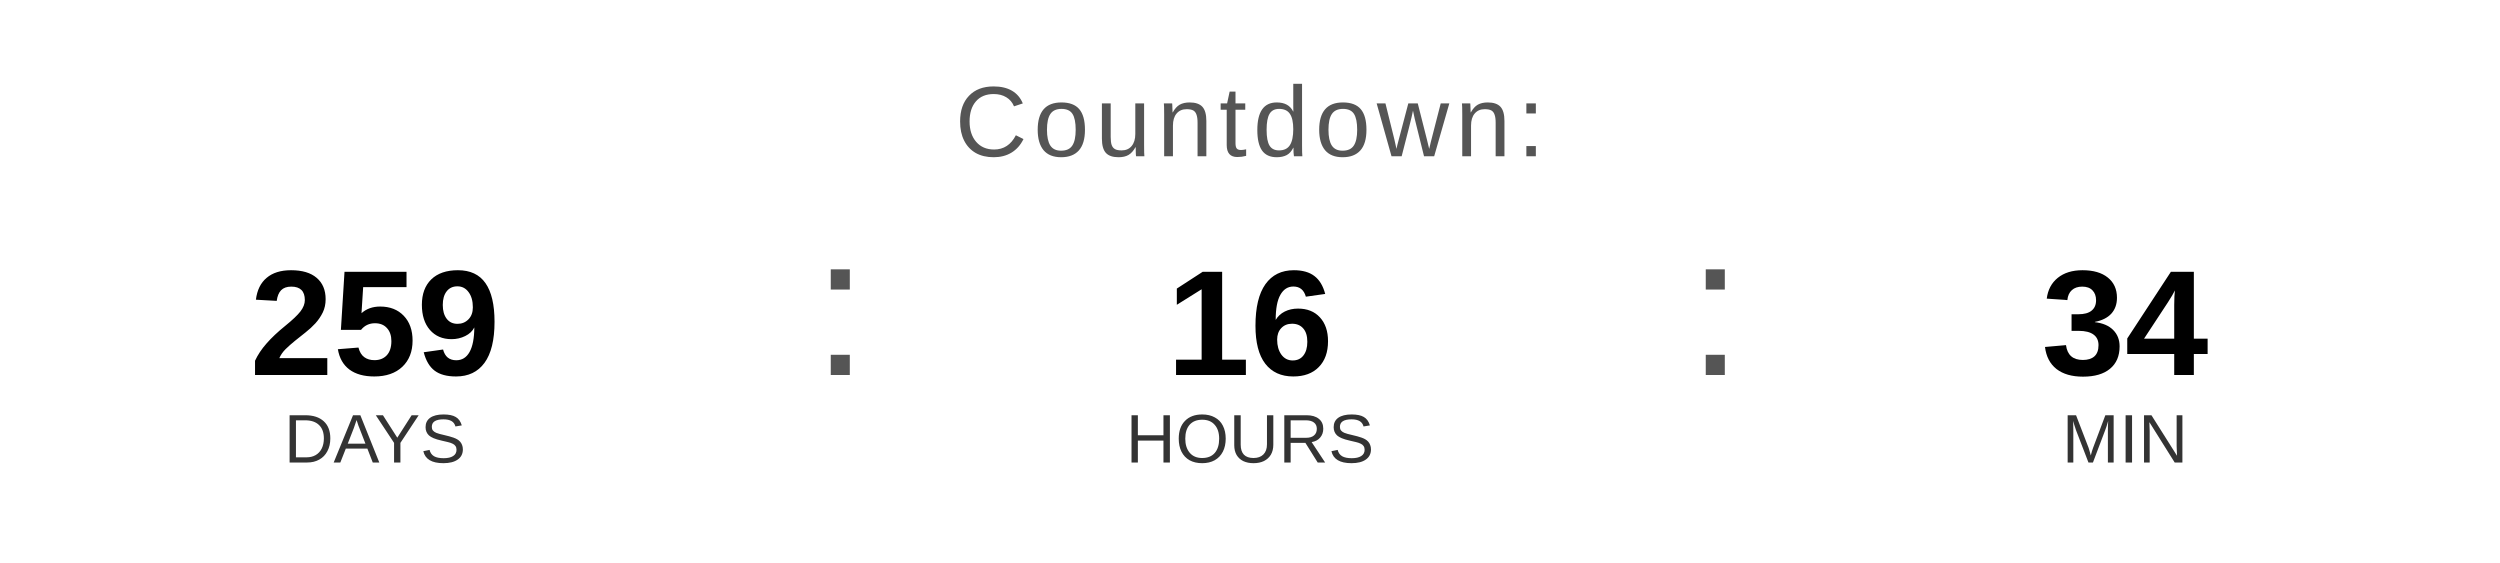
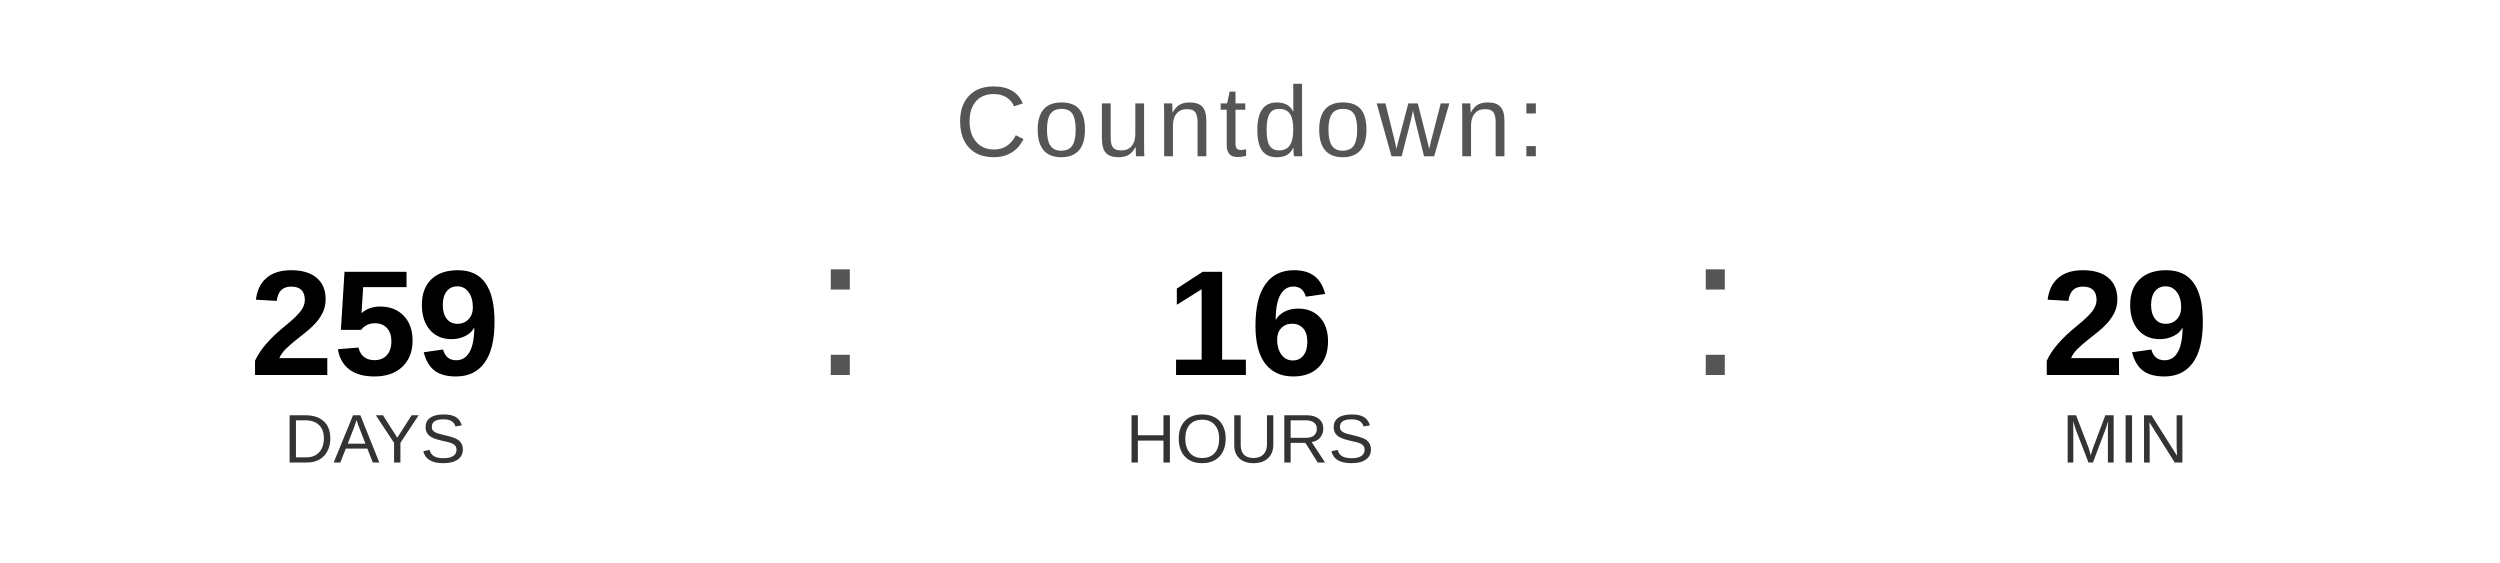
<svg xmlns="http://www.w3.org/2000/svg" width="400" height="90" viewBox="0 0 400 90">
  <text x="200" y="25" font-family="Arial, Helvetica, sans-serif" font-size="16" fill="#555555" text-anchor="middle" letter-spacing="1">
    Countdown:
  </text>
  <text x="60" y="60" font-family="Arial, Helvetica, sans-serif" font-size="24" font-weight="bold" fill="#000000" text-anchor="middle">259</text>
  <text x="60" y="74" font-family="Arial, Helvetica, sans-serif" font-size="11" fill="#333333" text-anchor="middle">DAYS</text>
  <text x="130" y="60" font-family="Arial, sans-serif" font-size="32" fill="#555555">:</text>
  <text x="200" y="60" font-family="Arial, Helvetica, sans-serif" font-size="24" font-weight="bold" fill="#000000" text-anchor="middle">16</text>
  <text x="200" y="74" font-family="Arial, Helvetica, sans-serif" font-size="11" fill="#333333" text-anchor="middle">HOURS</text>
  <text x="270" y="60" font-family="Arial, sans-serif" font-size="32" fill="#555555">:</text>
-   <text x="340" y="60" font-family="Arial, Helvetica, sans-serif" font-size="24" font-weight="bold" fill="#000000" text-anchor="middle">34</text>
+   <text x="340" y="60" font-family="Arial, Helvetica, sans-serif" font-size="24" font-weight="bold" fill="#000000" text-anchor="middle">29</text>
  <text x="340" y="74" font-family="Arial, Helvetica, sans-serif" font-size="11" fill="#333333" text-anchor="middle">MIN</text>
</svg>
